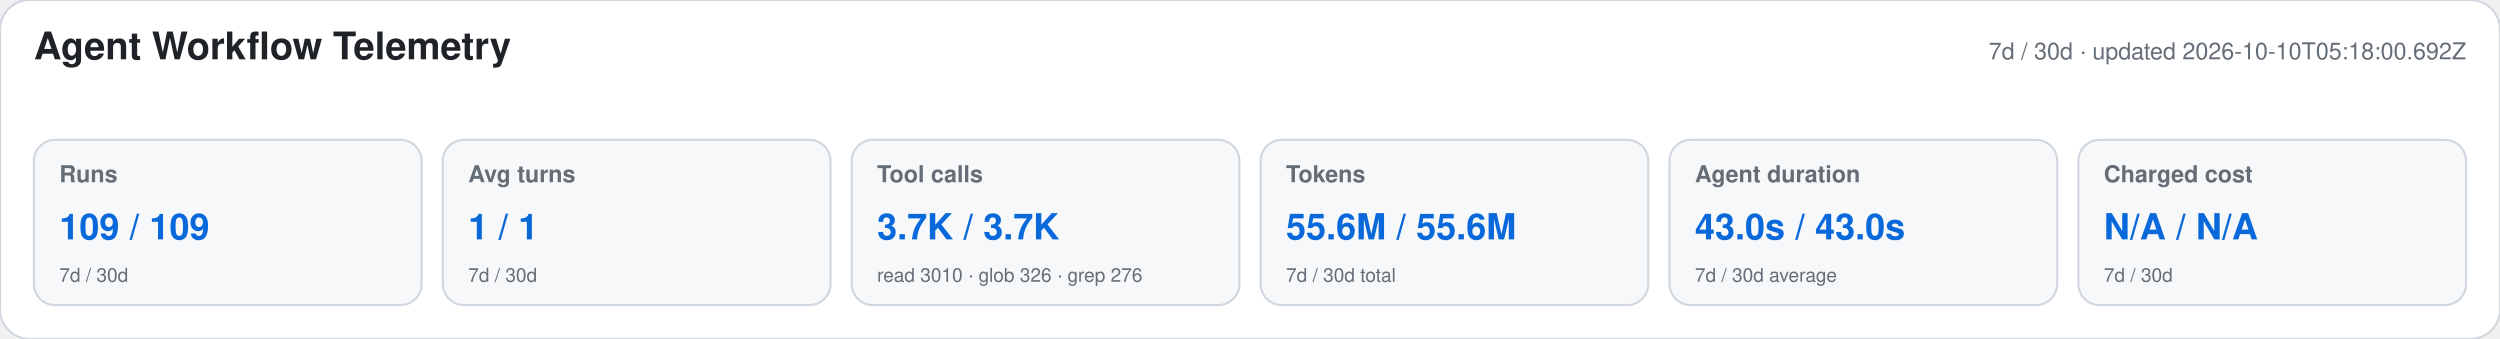
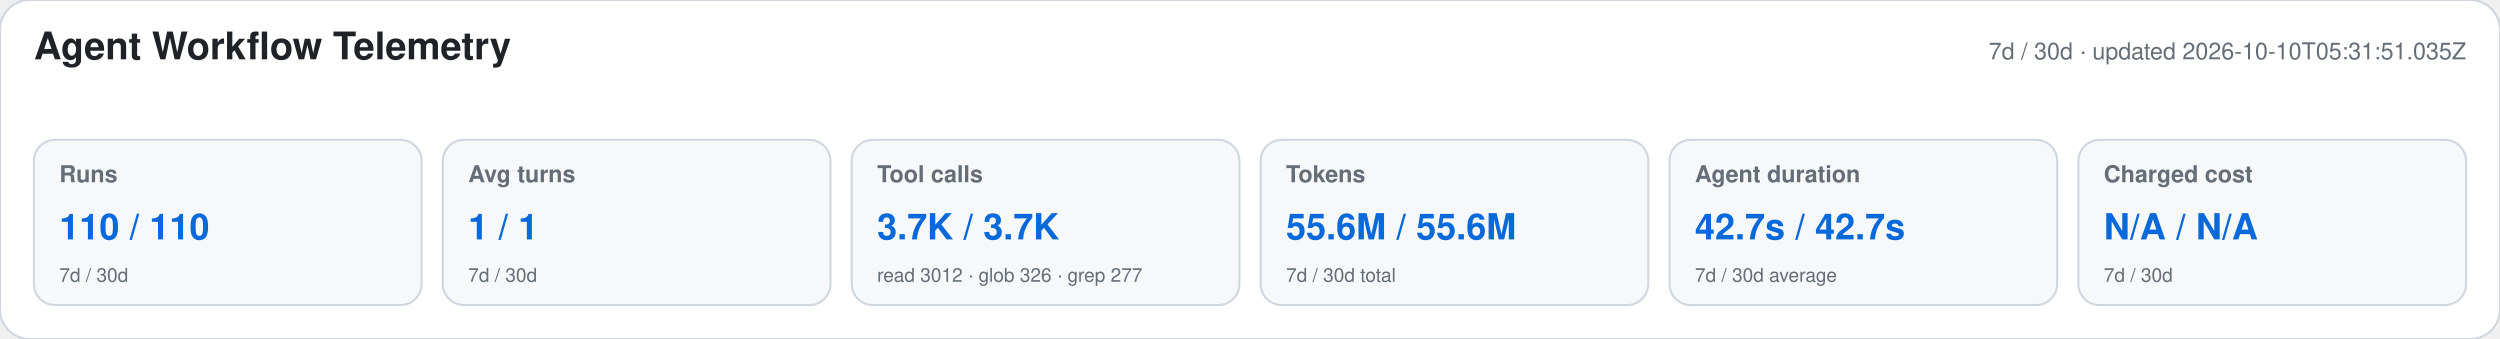
<svg xmlns="http://www.w3.org/2000/svg" width="1180" height="160" viewBox="0 0 1180 160" role="img" aria-labelledby="title desc">
  <style>text{font-family:-apple-system,BlinkMacSystemFont,"Segoe UI",Helvetica,Arial,sans-serif}.heading{font-size:18px;font-weight:650;fill:#1f2328}.meta,.label,.secondary{fill:#656d76}.meta,.label{font-size:11px}.label{font-weight:600}.primary{font-size:17px;font-weight:700;fill:#0969da}.secondary{font-size:9px}</style>
  <rect width="1180" height="160" rx="14" fill="#ffffff" stroke="#d0d7de" />
  <text x="16" y="28" class="heading">Agent Workflow Telemetry</text>
-   <text x="1164" y="28" text-anchor="end" class="meta">7d / 30d · updated 2026-10-10T05:18:00.692Z</text>
+   <text x="1164" y="28" text-anchor="end" class="meta">7d / 30d · updated 2026-10-10T05:31:51.035Z</text>
  <g>
    <rect x="16" y="66" width="183" height="78" rx="10" fill="#f6f8fa" stroke="#d0d7de" />
    <text x="28" y="86" class="label">Runs</text>
-     <text x="28" y="113" class="primary">109 / 109</text>
+     <text x="28" y="113" class="primary">110 / 110</text>
    <text x="28" y="133" class="secondary">7d / 30d</text>
  </g>
  <g>
    <rect x="209" y="66" width="183" height="78" rx="10" fill="#f6f8fa" stroke="#d0d7de" />
    <text x="221" y="86" class="label">Avg turns</text>
    <text x="221" y="113" class="primary">1 / 1</text>
    <text x="221" y="133" class="secondary">7d / 30d</text>
  </g>
  <g>
    <rect x="402" y="66" width="183" height="78" rx="10" fill="#f6f8fa" stroke="#d0d7de" />
    <text x="414" y="86" class="label">Tool calls</text>
    <text x="414" y="113" class="primary">3.7K / 3.7K</text>
-     <text x="414" y="133" class="secondary">read 3010 · glob 326 · grep 276</text>
+     <text x="414" y="133" class="secondary">read 3012 · glob 326 · grep 277</text>
  </g>
  <g>
    <rect x="595" y="66" width="183" height="78" rx="10" fill="#f6f8fa" stroke="#d0d7de" />
    <text x="607" y="86" class="label">Tokens</text>
    <text x="607" y="113" class="primary">55.6M / 55.6M</text>
    <text x="607" y="133" class="secondary">7d / 30d total</text>
  </g>
  <g>
    <rect x="788" y="66" width="183" height="78" rx="10" fill="#f6f8fa" stroke="#d0d7de" />
    <text x="800" y="86" class="label">Agent duration</text>
-     <text x="800" y="113" class="primary">43.0s / 43.0s</text>
+     <text x="800" y="113" class="primary">42.7s / 42.7s</text>
    <text x="800" y="133" class="secondary">7d / 30d average</text>
  </g>
  <g>
    <rect x="981" y="66" width="183" height="78" rx="10" fill="#f6f8fa" stroke="#d0d7de" />
    <text x="993" y="86" class="label">Charged cost</text>
    <text x="993" y="113" class="primary">N/A / N/A</text>
    <text x="993" y="133" class="secondary">7d / 30d</text>
  </g>
</svg>
